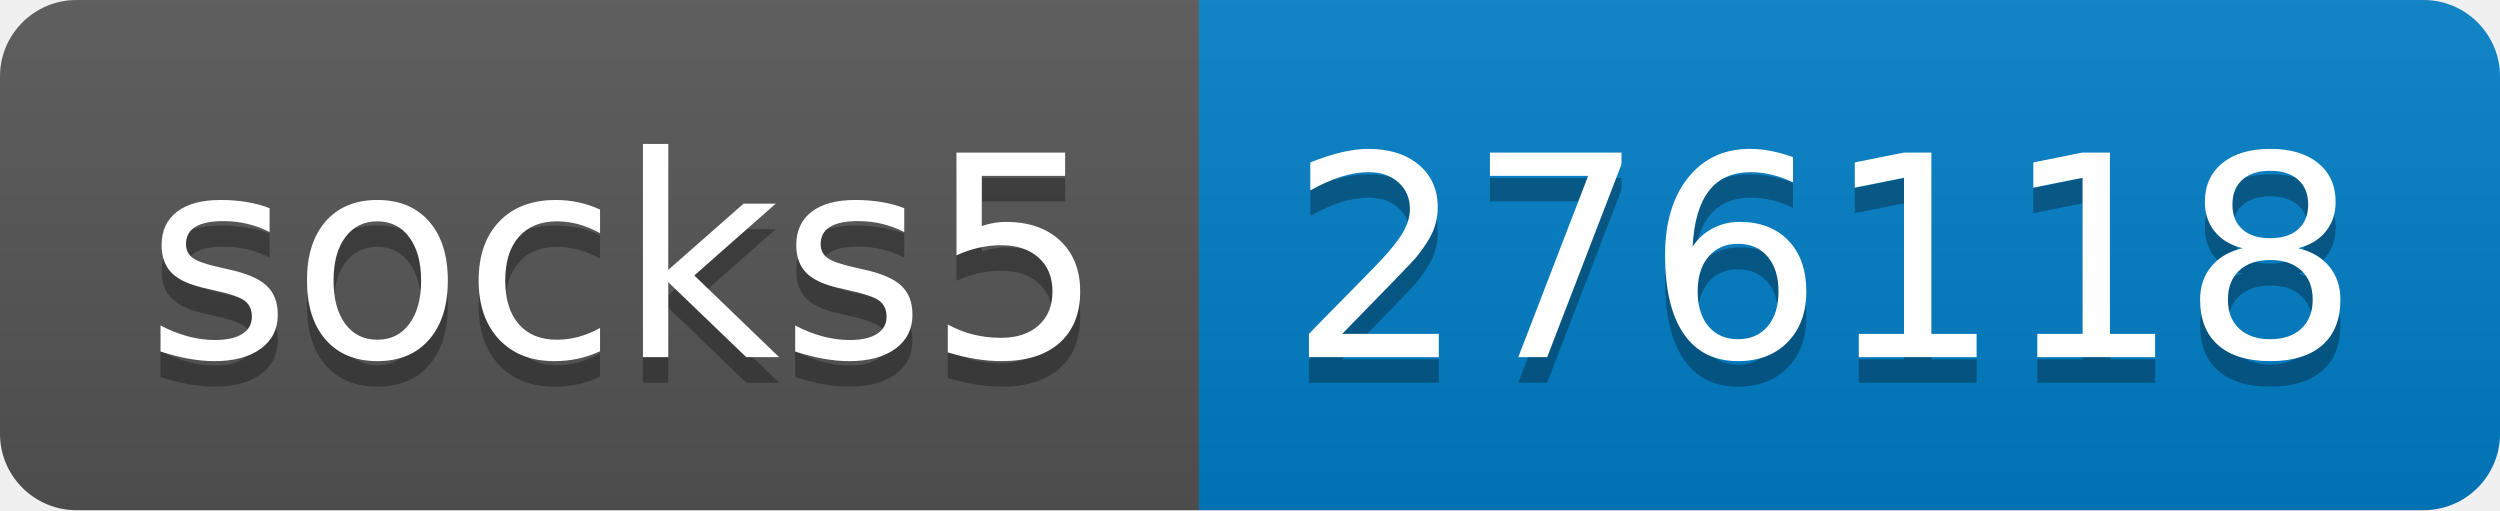
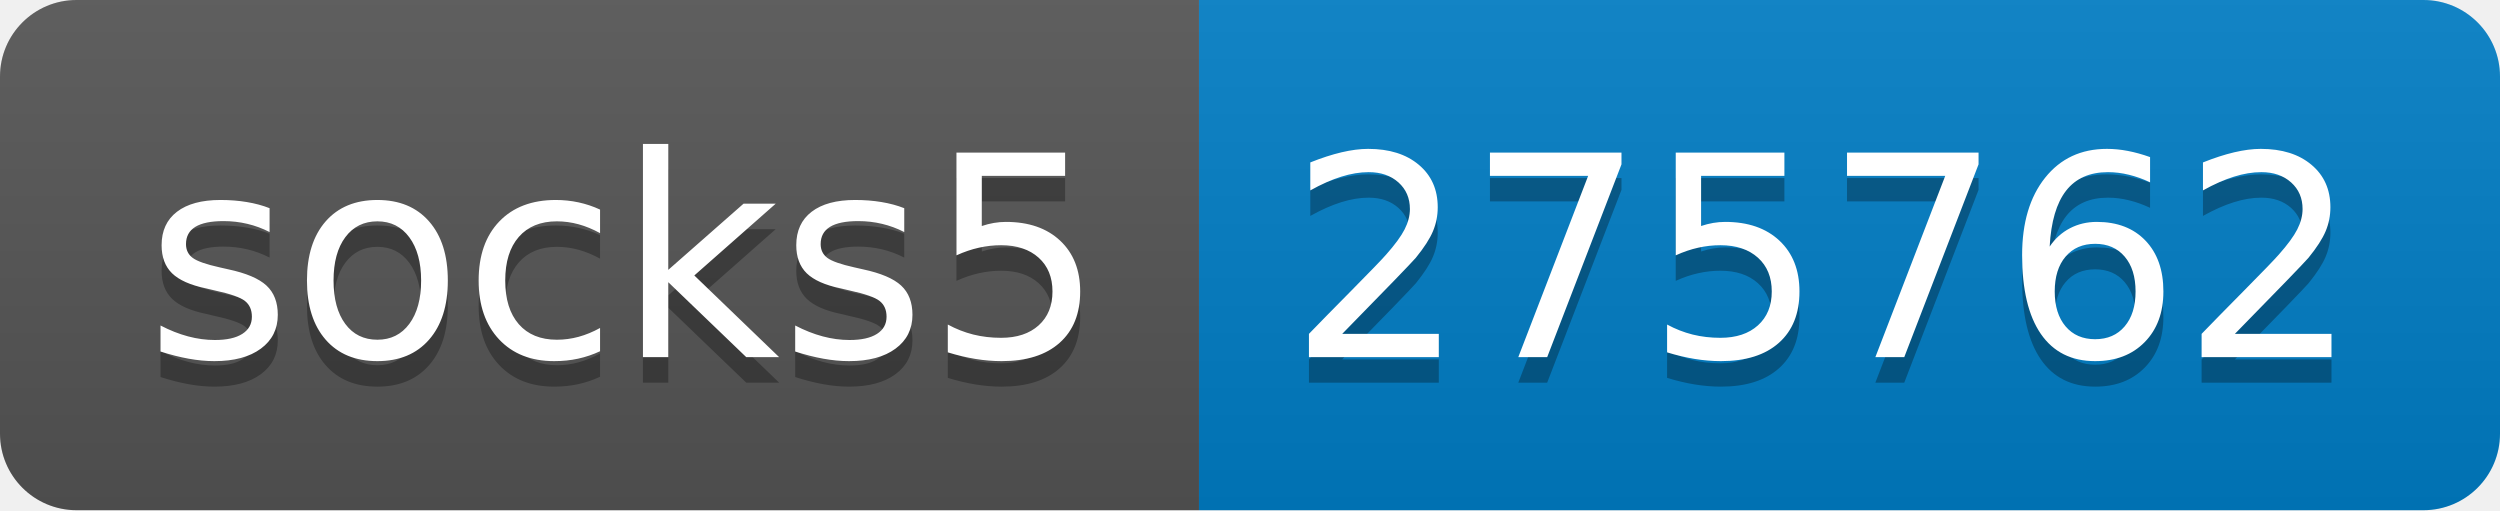
- <svg xmlns="http://www.w3.org/2000/svg" width="98" height="20" role="img" aria-label="socks5: 276118">
+ <svg xmlns="http://www.w3.org/2000/svg" width="98" height="20" role="img" aria-label="socks5: 275762">
  <linearGradient id="s" x2="0" y2="100%">
    <stop offset="0" stop-color="#bbb" stop-opacity=".1" />
    <stop offset="1" stop-opacity=".1" />
  </linearGradient>
  <clipPath id="r">
    <rect width="98" height="20" rx="3" fill="#fff" />
  </clipPath>
  <g clip-path="url(#r)">
    <rect width="47" height="20" fill="#555" />
    <rect x="47" width="51" height="20" fill="#007ec6" />
    <rect width="98" height="20" fill="url(#s)" />
  </g>
  <g fill="#fff" text-anchor="middle" font-family="Verdana,Geneva,DejaVu Sans,sans-serif" text-rendering="geometricPrecision" font-size="110">
    <text aria-hidden="true" x="245" y="150" fill="#010101" fill-opacity=".3" transform="scale(.1)" textLength="370">socks5</text>
    <text x="245" y="140" transform="scale(.1)" fill="#fff" textLength="370">socks5</text>
-     <text aria-hidden="true" x="715" y="150" fill="#010101" fill-opacity=".3" transform="scale(.1)" textLength="410">276118</text>
-     <text x="715" y="140" transform="scale(.1)" fill="#fff" textLength="410">276118</text>
+     <text aria-hidden="true" x="715" y="150" fill="#010101" fill-opacity=".3" transform="scale(.1)" textLength="410">275762</text>
+     <text x="715" y="140" transform="scale(.1)" fill="#fff" textLength="410">275762</text>
  </g>
</svg>
